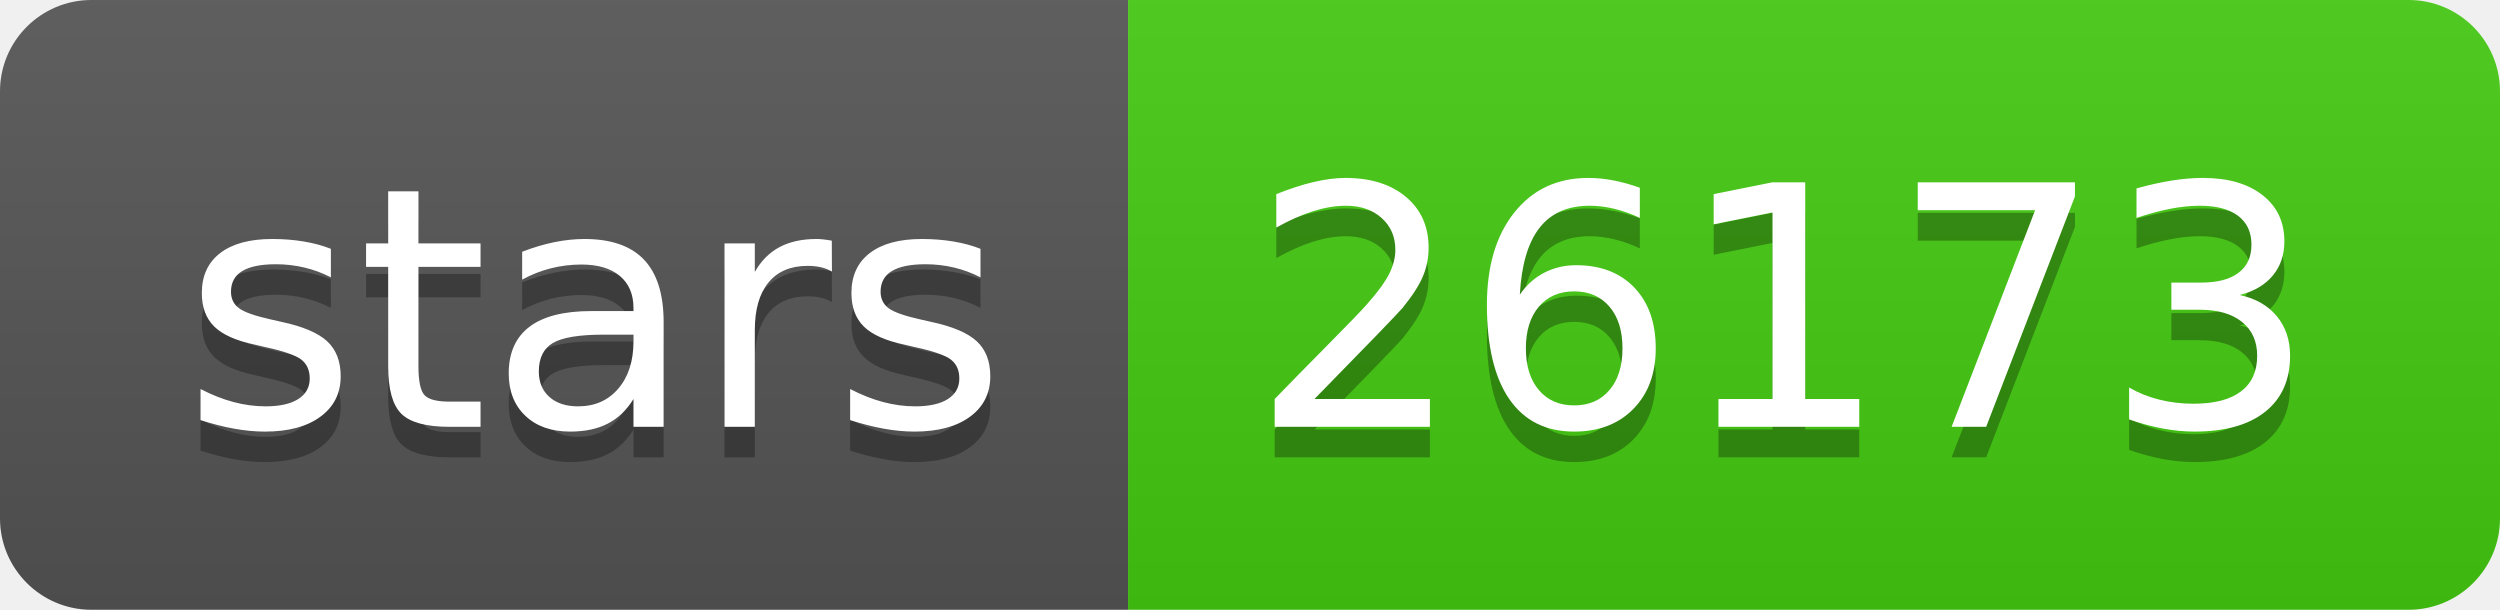
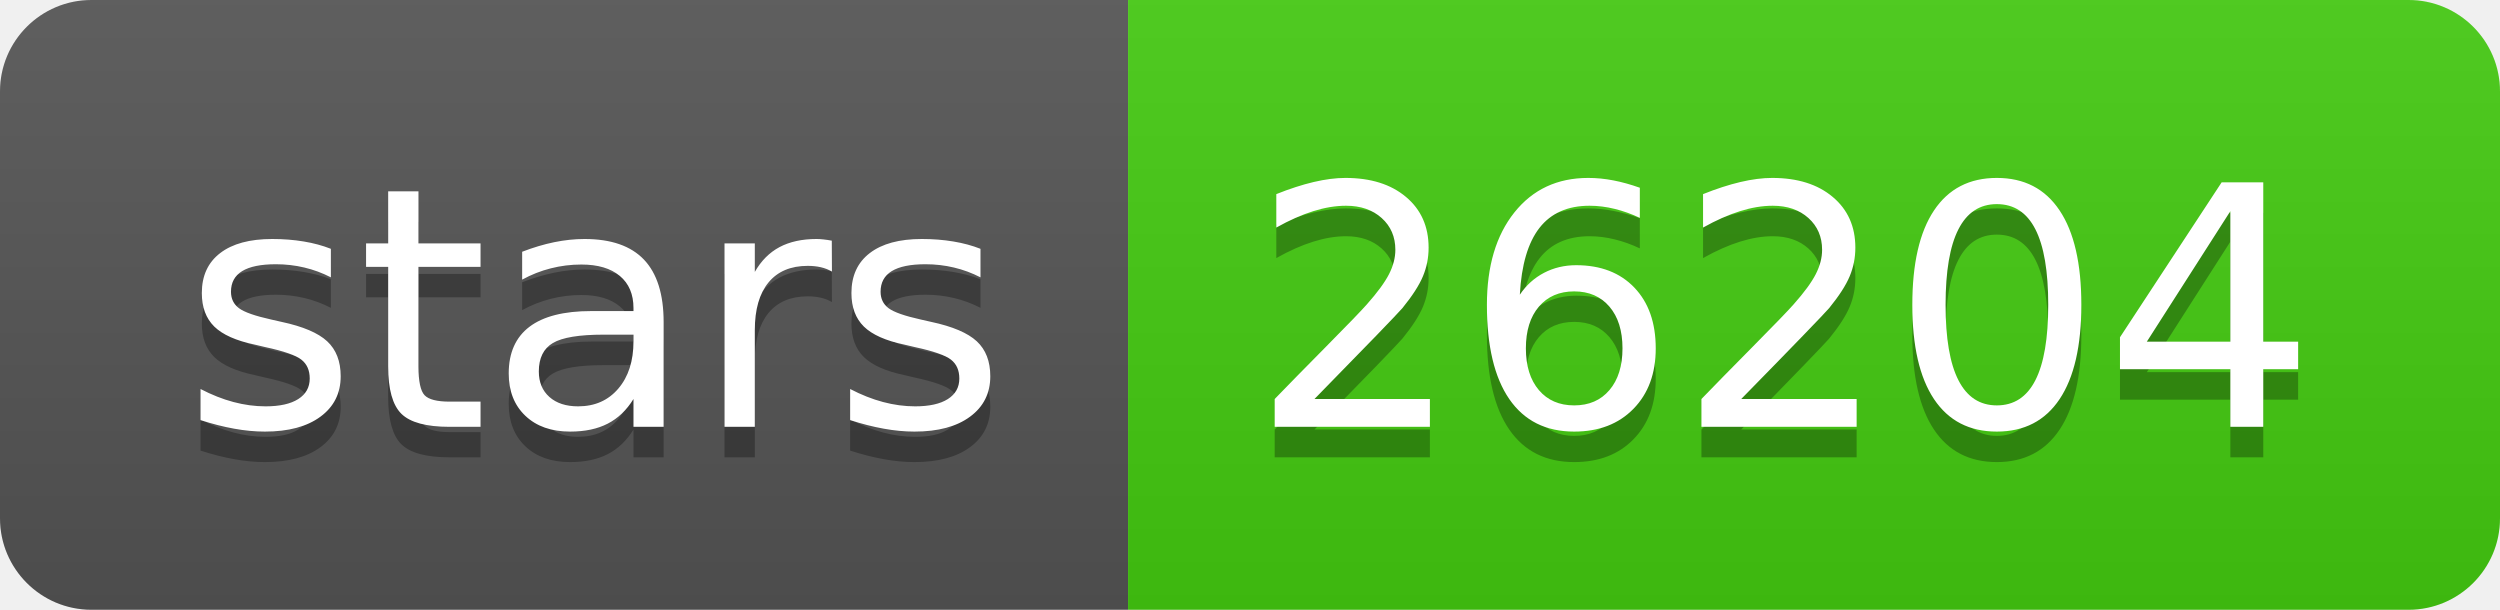
- <svg xmlns="http://www.w3.org/2000/svg" width="82" height="20" role="img" aria-label="stars: 26173">
+ <svg xmlns="http://www.w3.org/2000/svg" width="82" height="20" role="img" aria-label="stars: 26204">
  <linearGradient id="s" x2="0" y2="100%">
    <stop offset="0" stop-color="#bbb" stop-opacity=".1" />
    <stop offset="1" stop-opacity=".1" />
  </linearGradient>
  <clipPath id="r">
    <rect width="82" height="20" rx="3" fill="#fff" />
  </clipPath>
  <g clip-path="url(#r)">
    <rect width="37" height="20" fill="#555" />
    <rect x="37" width="45" height="20" fill="#4c1" />
    <rect width="82" height="20" fill="url(#s)" />
  </g>
  <g fill="#fff" text-anchor="middle" font-family="Verdana,Geneva,DejaVu Sans,sans-serif" text-rendering="geometricPrecision" font-size="110">
    <text aria-hidden="true" x="195" y="150" fill="#010101" fill-opacity=".3" transform="scale(.1)" textLength="270">stars</text>
    <text x="195" y="140" transform="scale(.1)" fill="#fff" textLength="270">stars</text>
-     <text aria-hidden="true" x="585" y="150" fill="#010101" fill-opacity=".3" transform="scale(.1)" textLength="350">26173</text>
-     <text x="585" y="140" transform="scale(.1)" fill="#fff" textLength="350">26173</text>
+     <text aria-hidden="true" x="585" y="150" fill="#010101" fill-opacity=".3" transform="scale(.1)" textLength="350">26204</text>
+     <text x="585" y="140" transform="scale(.1)" fill="#fff" textLength="350">26204</text>
  </g>
</svg>
